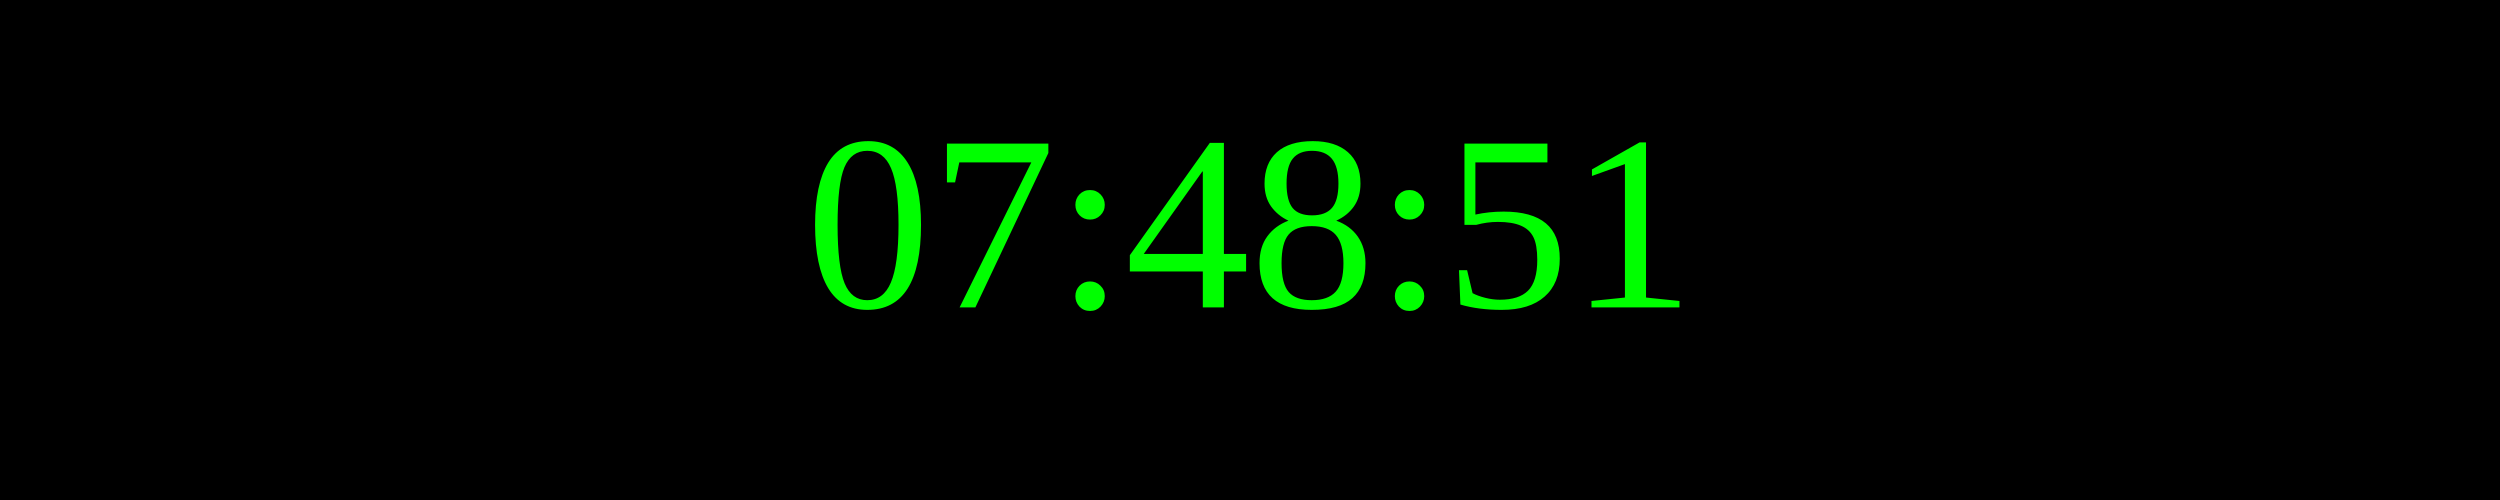
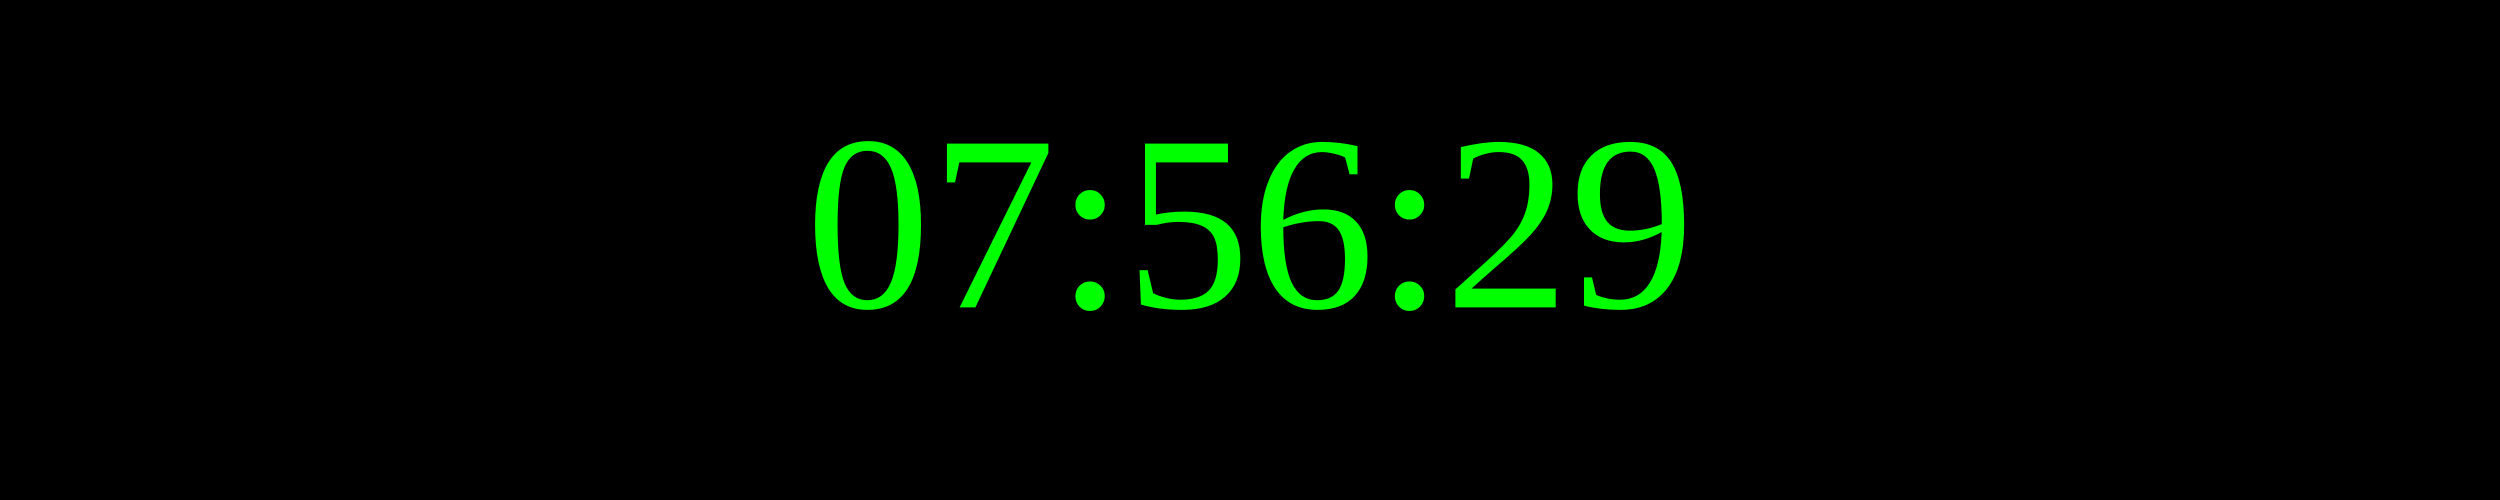
<svg xmlns="http://www.w3.org/2000/svg" width="250" height="50">
  <rect width="100%" height="100%" fill="black" />
  <text x="50%" y="50%" font-size="25" fill="lime" text-anchor="middle" dominant-baseline="middle">
- 07:48:51
+ 07:56:29
</text>
</svg>
